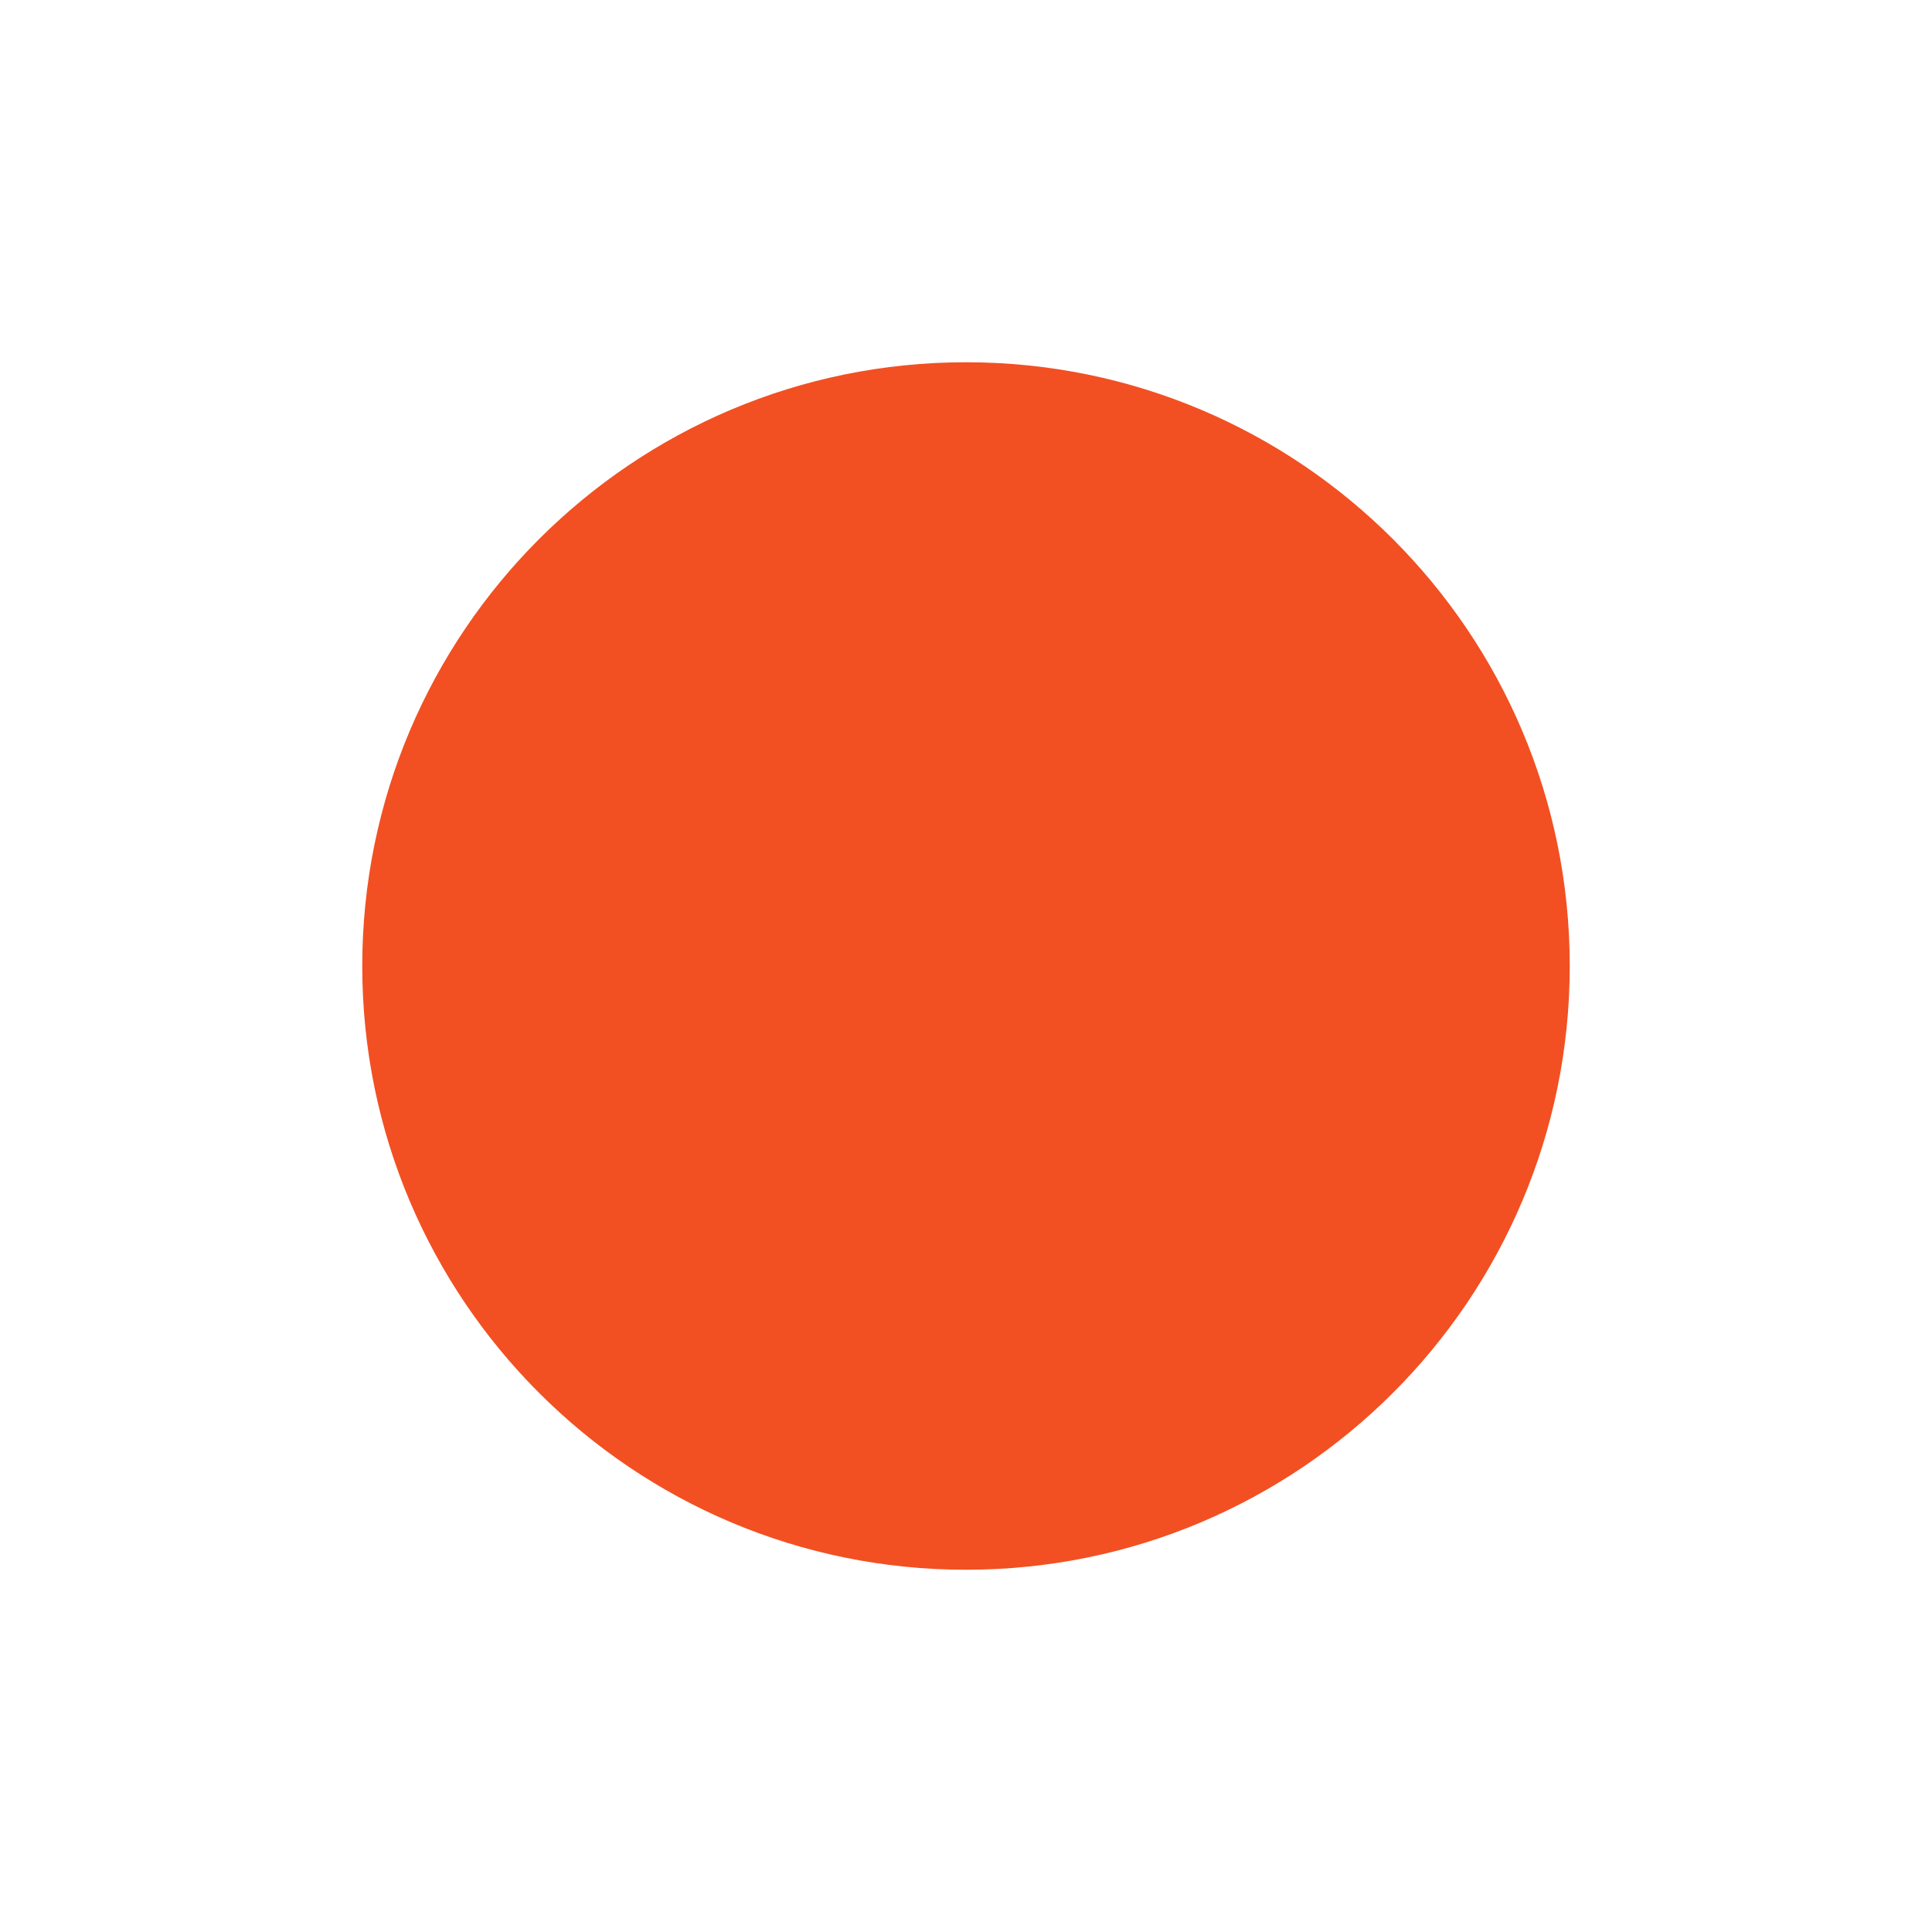
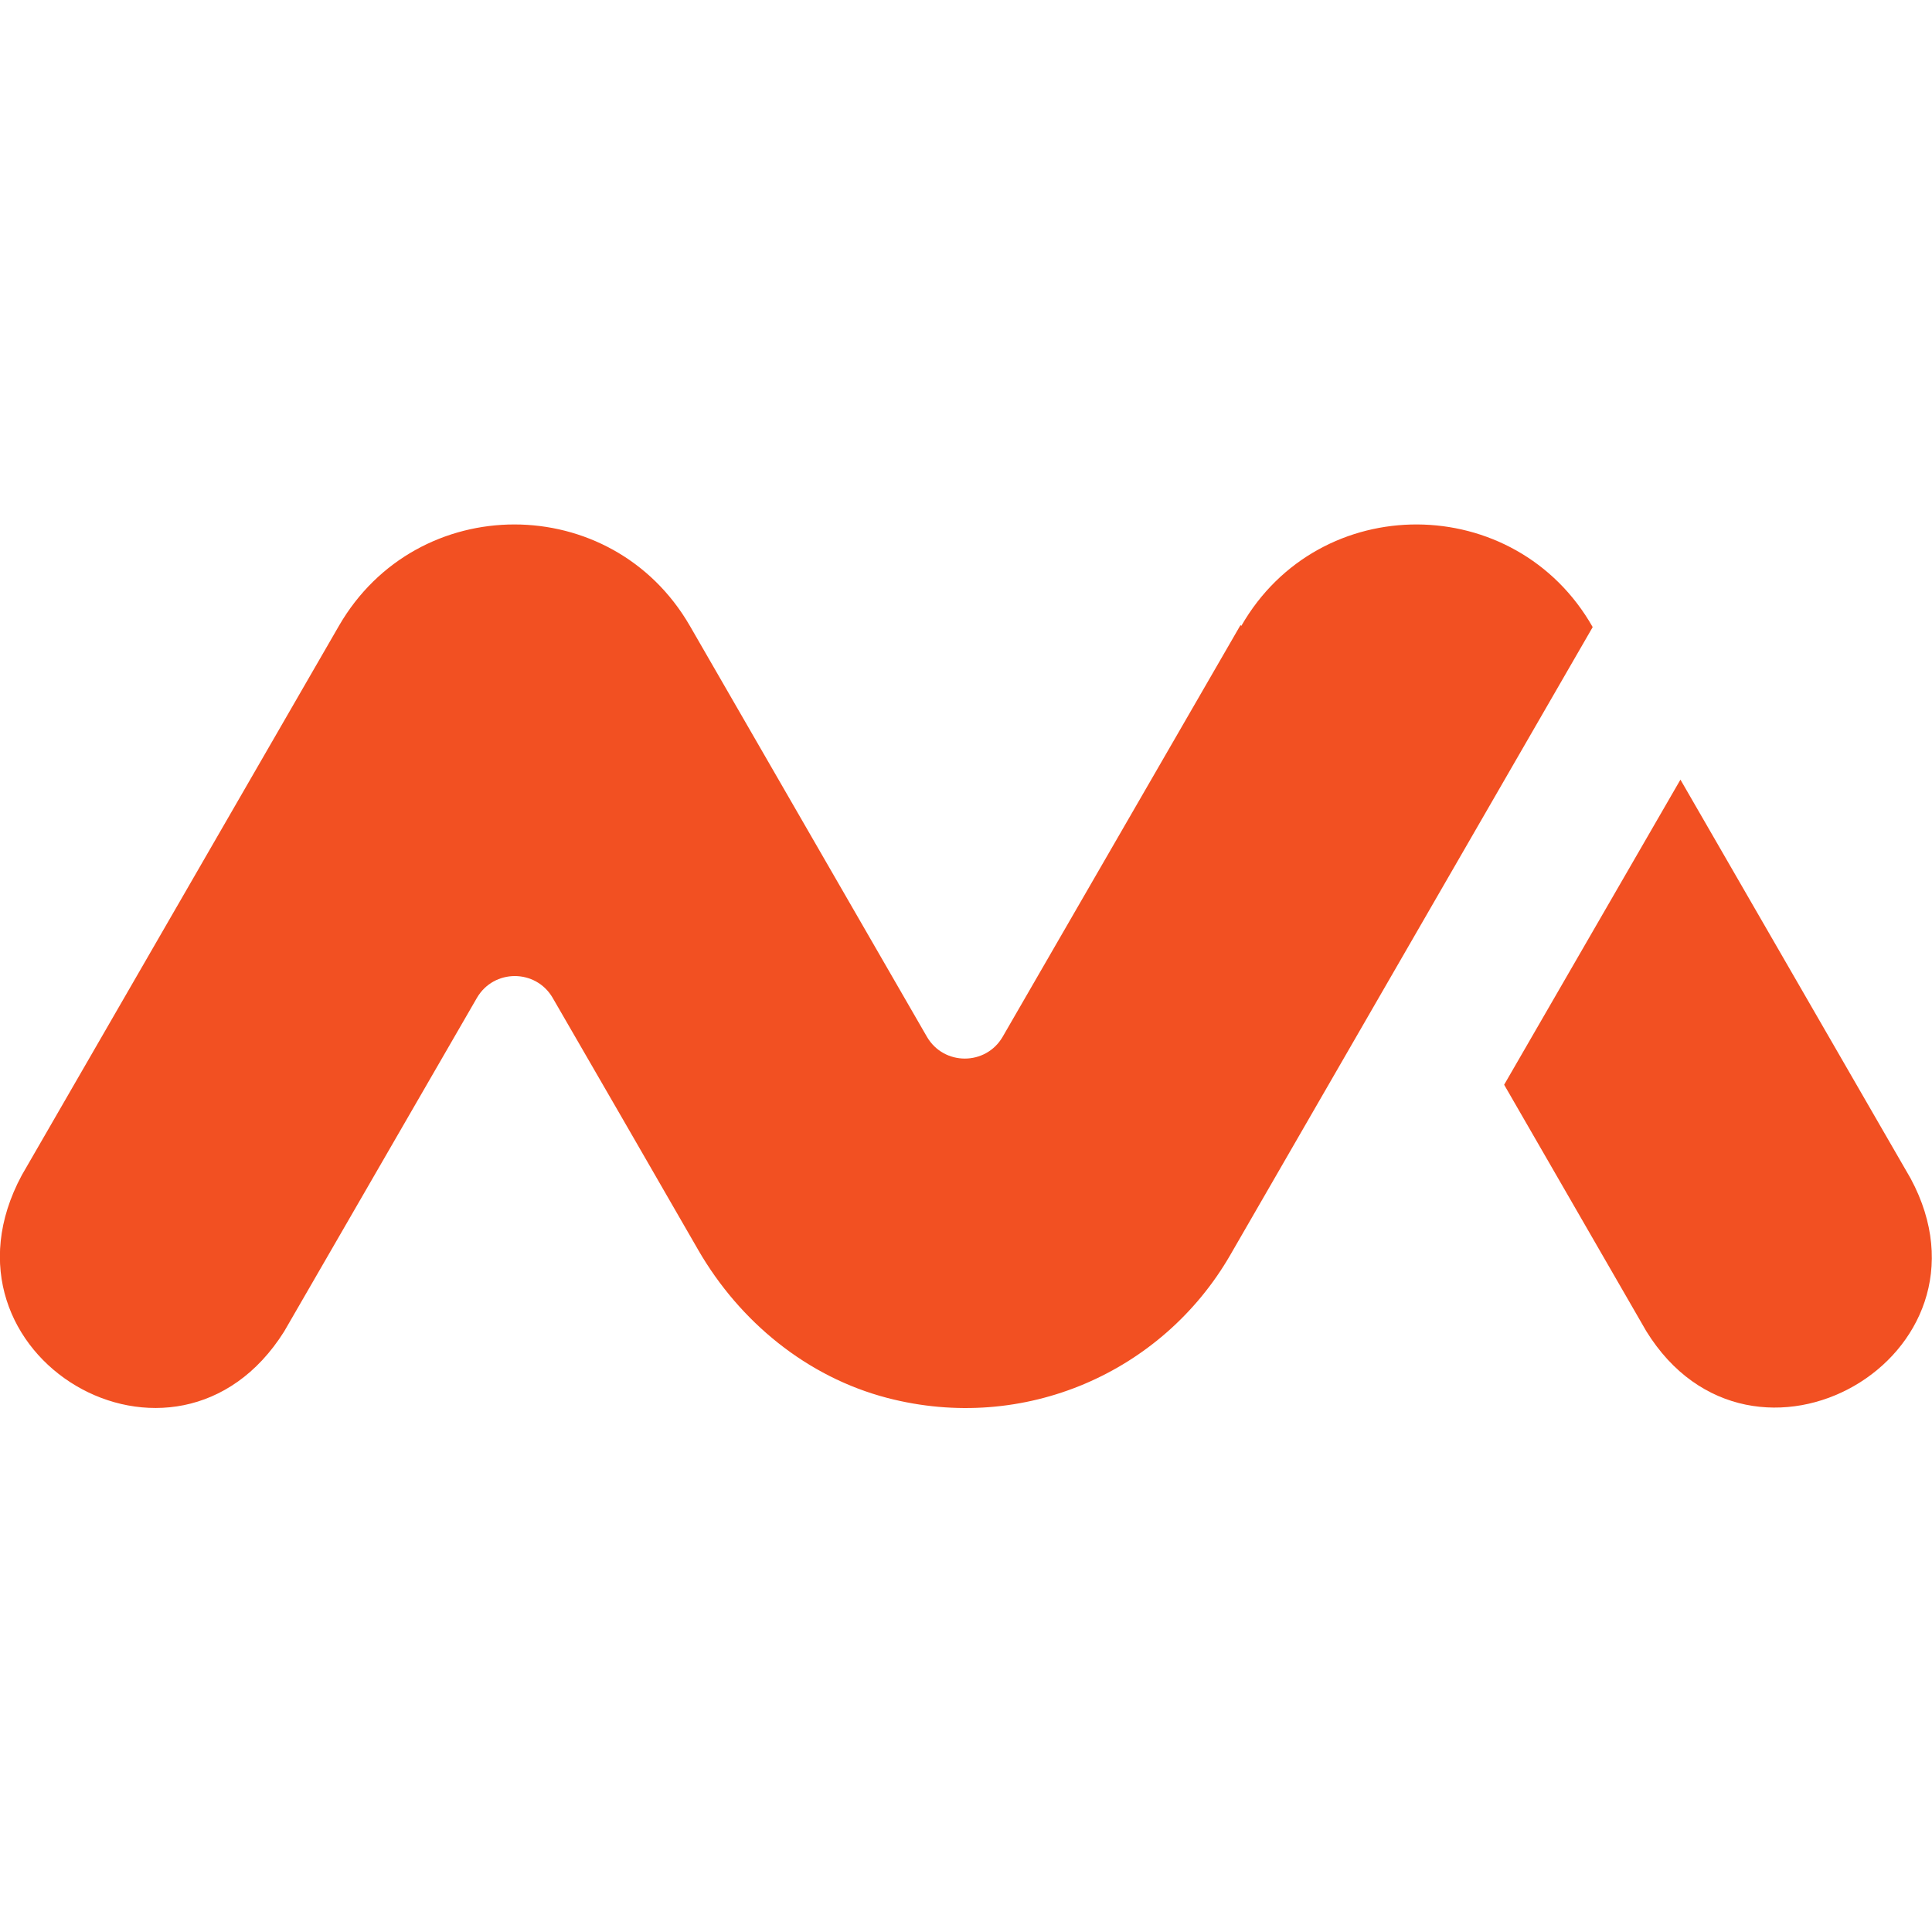
- <svg xmlns="http://www.w3.org/2000/svg" viewBox="0 0 32 32">
-   <circle cx="16" cy="16" r="10" fill="#F25022" />
+ <svg xmlns="http://www.w3.org/2000/svg" viewBox="0 0 48 48">
+   <path fill="#F25022" d="M30.82,15.53s-5.91,10.23-5.91,10.23c-.42.72-1.46.72-1.88,0l-5.89-10.21c-1.94-3.36-6.78-3.36-8.72,0L.54,29.2c-2.41,4.49,3.83,8.16,6.52,3.88,1.33-2.3,3.54-6.13,4.79-8.29.42-.72,1.46-.72,1.88,0,1.02,1.76,2.63,4.55,3.62,6.27,1.03,1.78,2.7,3.15,4.69,3.67,3.41.89,6.84-.64,8.52-3.54l9.01-15.61c-1.92-3.38-6.79-3.41-8.73-.03Z" />
+   <path fill="#F25022" d="M47.47,29.28l-5.72-9.91s-4.38,7.58-4.38,7.58c0,0,3.53,6.12,3.53,6.12,2.63,4.26,8.95.64,6.57-3.79Z" />
</svg>
